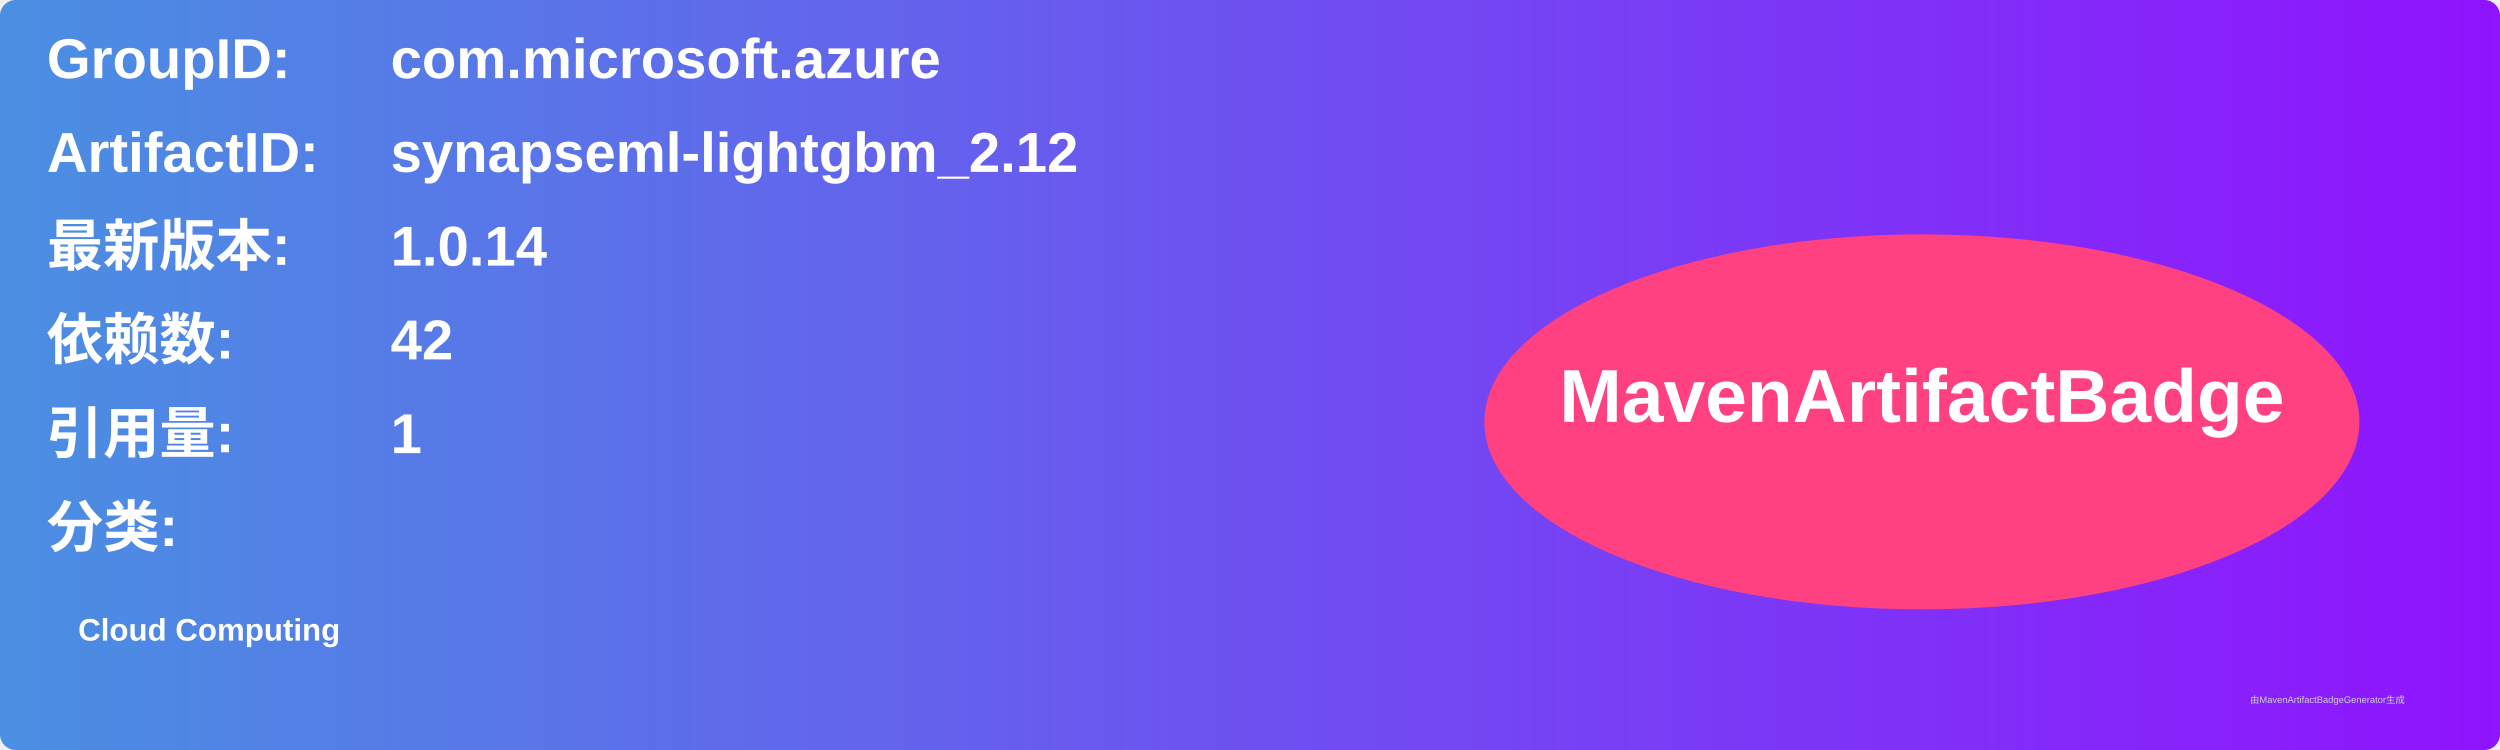
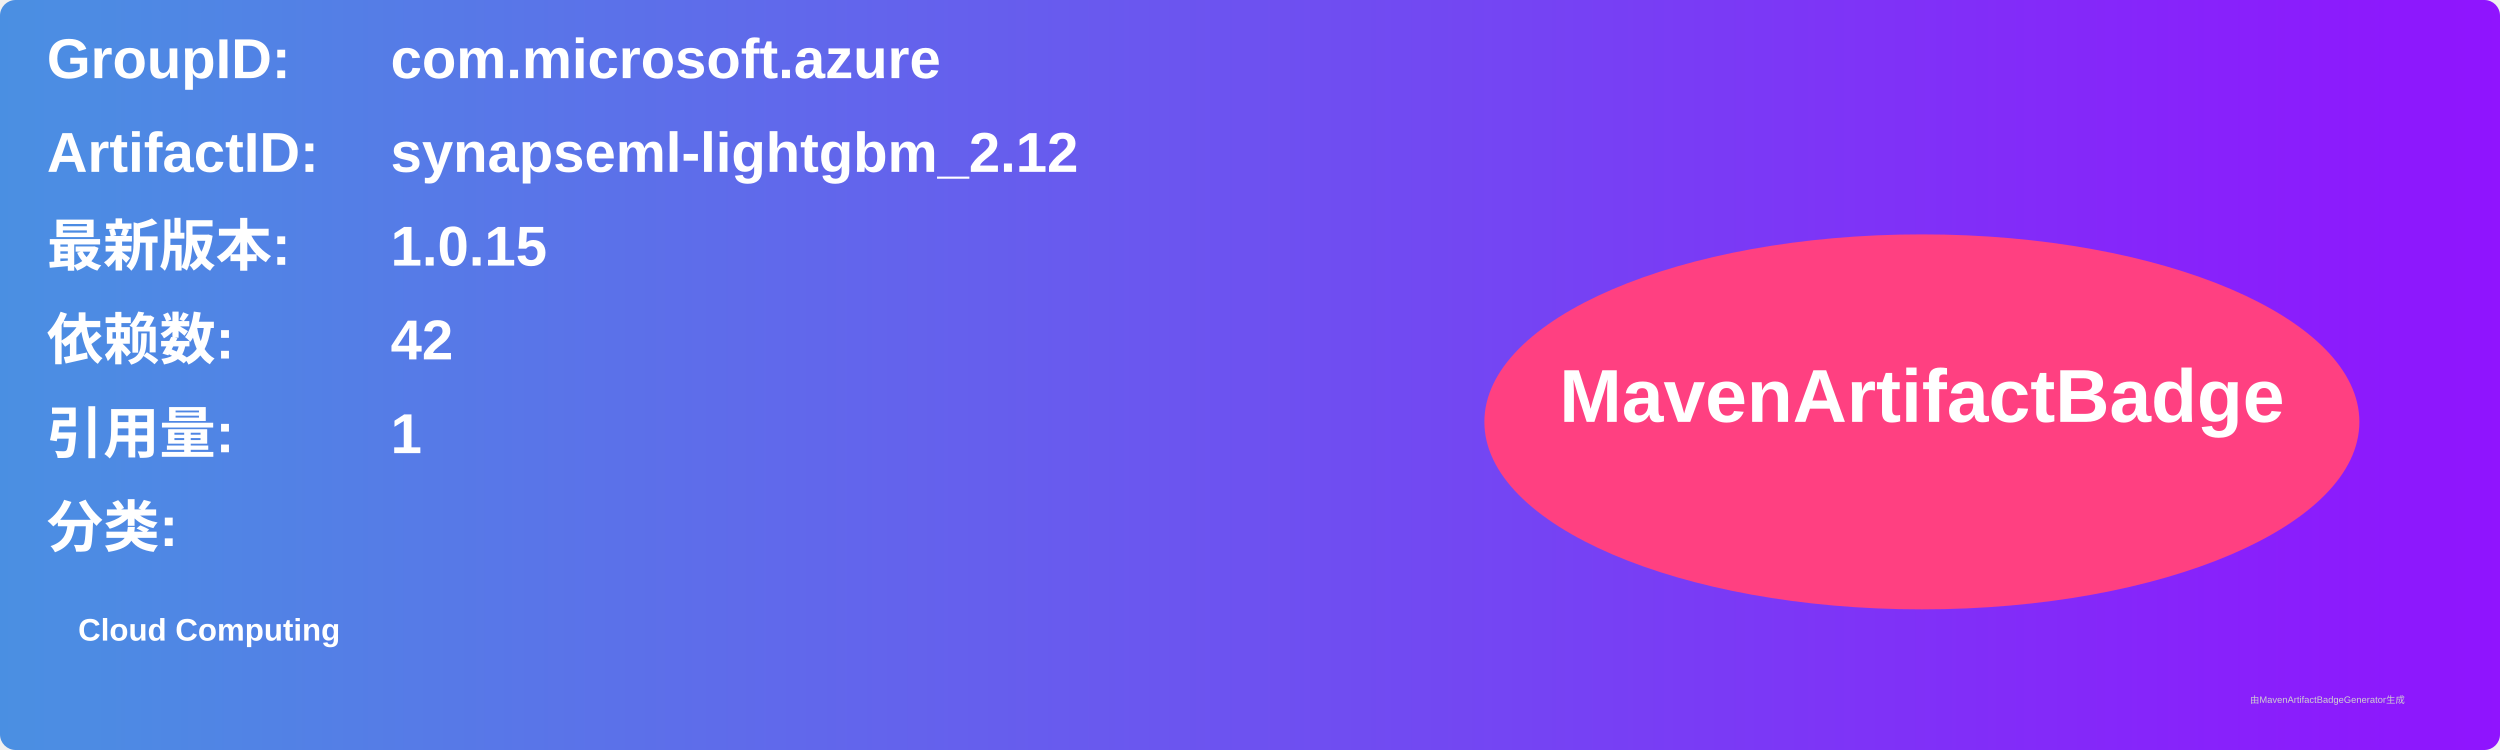
<svg xmlns="http://www.w3.org/2000/svg" width="800" height="240" viewBox="0 0 800 240">
  <linearGradient id="grad" x1="0%" y1="0%" x2="100%" y2="0%">
    <stop offset="0%" stop-color="#4a90e2" />
    <stop offset="100%" stop-color="#9013fe" />
  </linearGradient>
  <rect width="100%" height="100%" rx="5" ry="5" fill="url(#grad)" />
  <g transform="translate(15, 15)">
    <text x="0" y="10" font-family="Arial" font-size="18" fill="white" font-weight="bold" width="260">GroupID:</text>
    <text x="110" y="10" font-family="Arial" font-size="18" fill="white" font-weight="bold" width="460">com.microsoft.azure</text>
    <text x="0" y="40" font-family="Arial" font-size="18" fill="white" font-weight="bold" width="260">ArtifactID:</text>
    <text x="110" y="40" font-family="Arial" font-size="18" fill="white" font-weight="bold" width="460">synapseml-lightgbm_2.12</text>
    <text x="0" y="70" font-family="Arial" font-size="18" fill="white" font-weight="bold">最新版本:</text>
    <text x="110" y="70" font-family="Arial" font-size="18" fill="white" font-weight="bold">
-       <tspan font-weight="bold">1.0.14</tspan>
+       <tspan font-weight="bold">1.0.15</tspan>
    </text>
    <text x="0" y="100" font-family="Arial" font-size="18" fill="white" font-weight="bold">依赖数: </text>
    <text x="110" y="100" font-family="Arial" font-size="18" fill="white">
      <tspan font-weight="bold">42</tspan>
    </text>
    <text x="0" y="130" font-family="Arial" font-size="18" fill="white" font-weight="bold">引用量: </text>
    <text x="110" y="130" font-family="Arial" font-size="18" fill="white">
      <tspan font-weight="bold">1</tspan>
    </text>
    <text x="0" y="160" font-family="Arial" font-size="18" fill="white" font-weight="bold">分类:</text>
    <text x="10" y="190" font-family="Arial" font-size="10" fill="white">
      <tspan font-weight="bold">Cloud Computing</tspan>
    </text>
    <ellipse cx="600" cy="120" rx="140" ry="60" fill="#ff4081" />
    <text x="600" y="120" text-anchor="middle" font-family="Arial" font-size="24" fill="white" font-weight="bold">MavenArtifactBadge</text>
  </g>
  <text x="720" y="225" font-family="Arial" font-size="3" fill="#d0d0d0">由MavenArtifactBadgeGenerator生成</text>
</svg>
